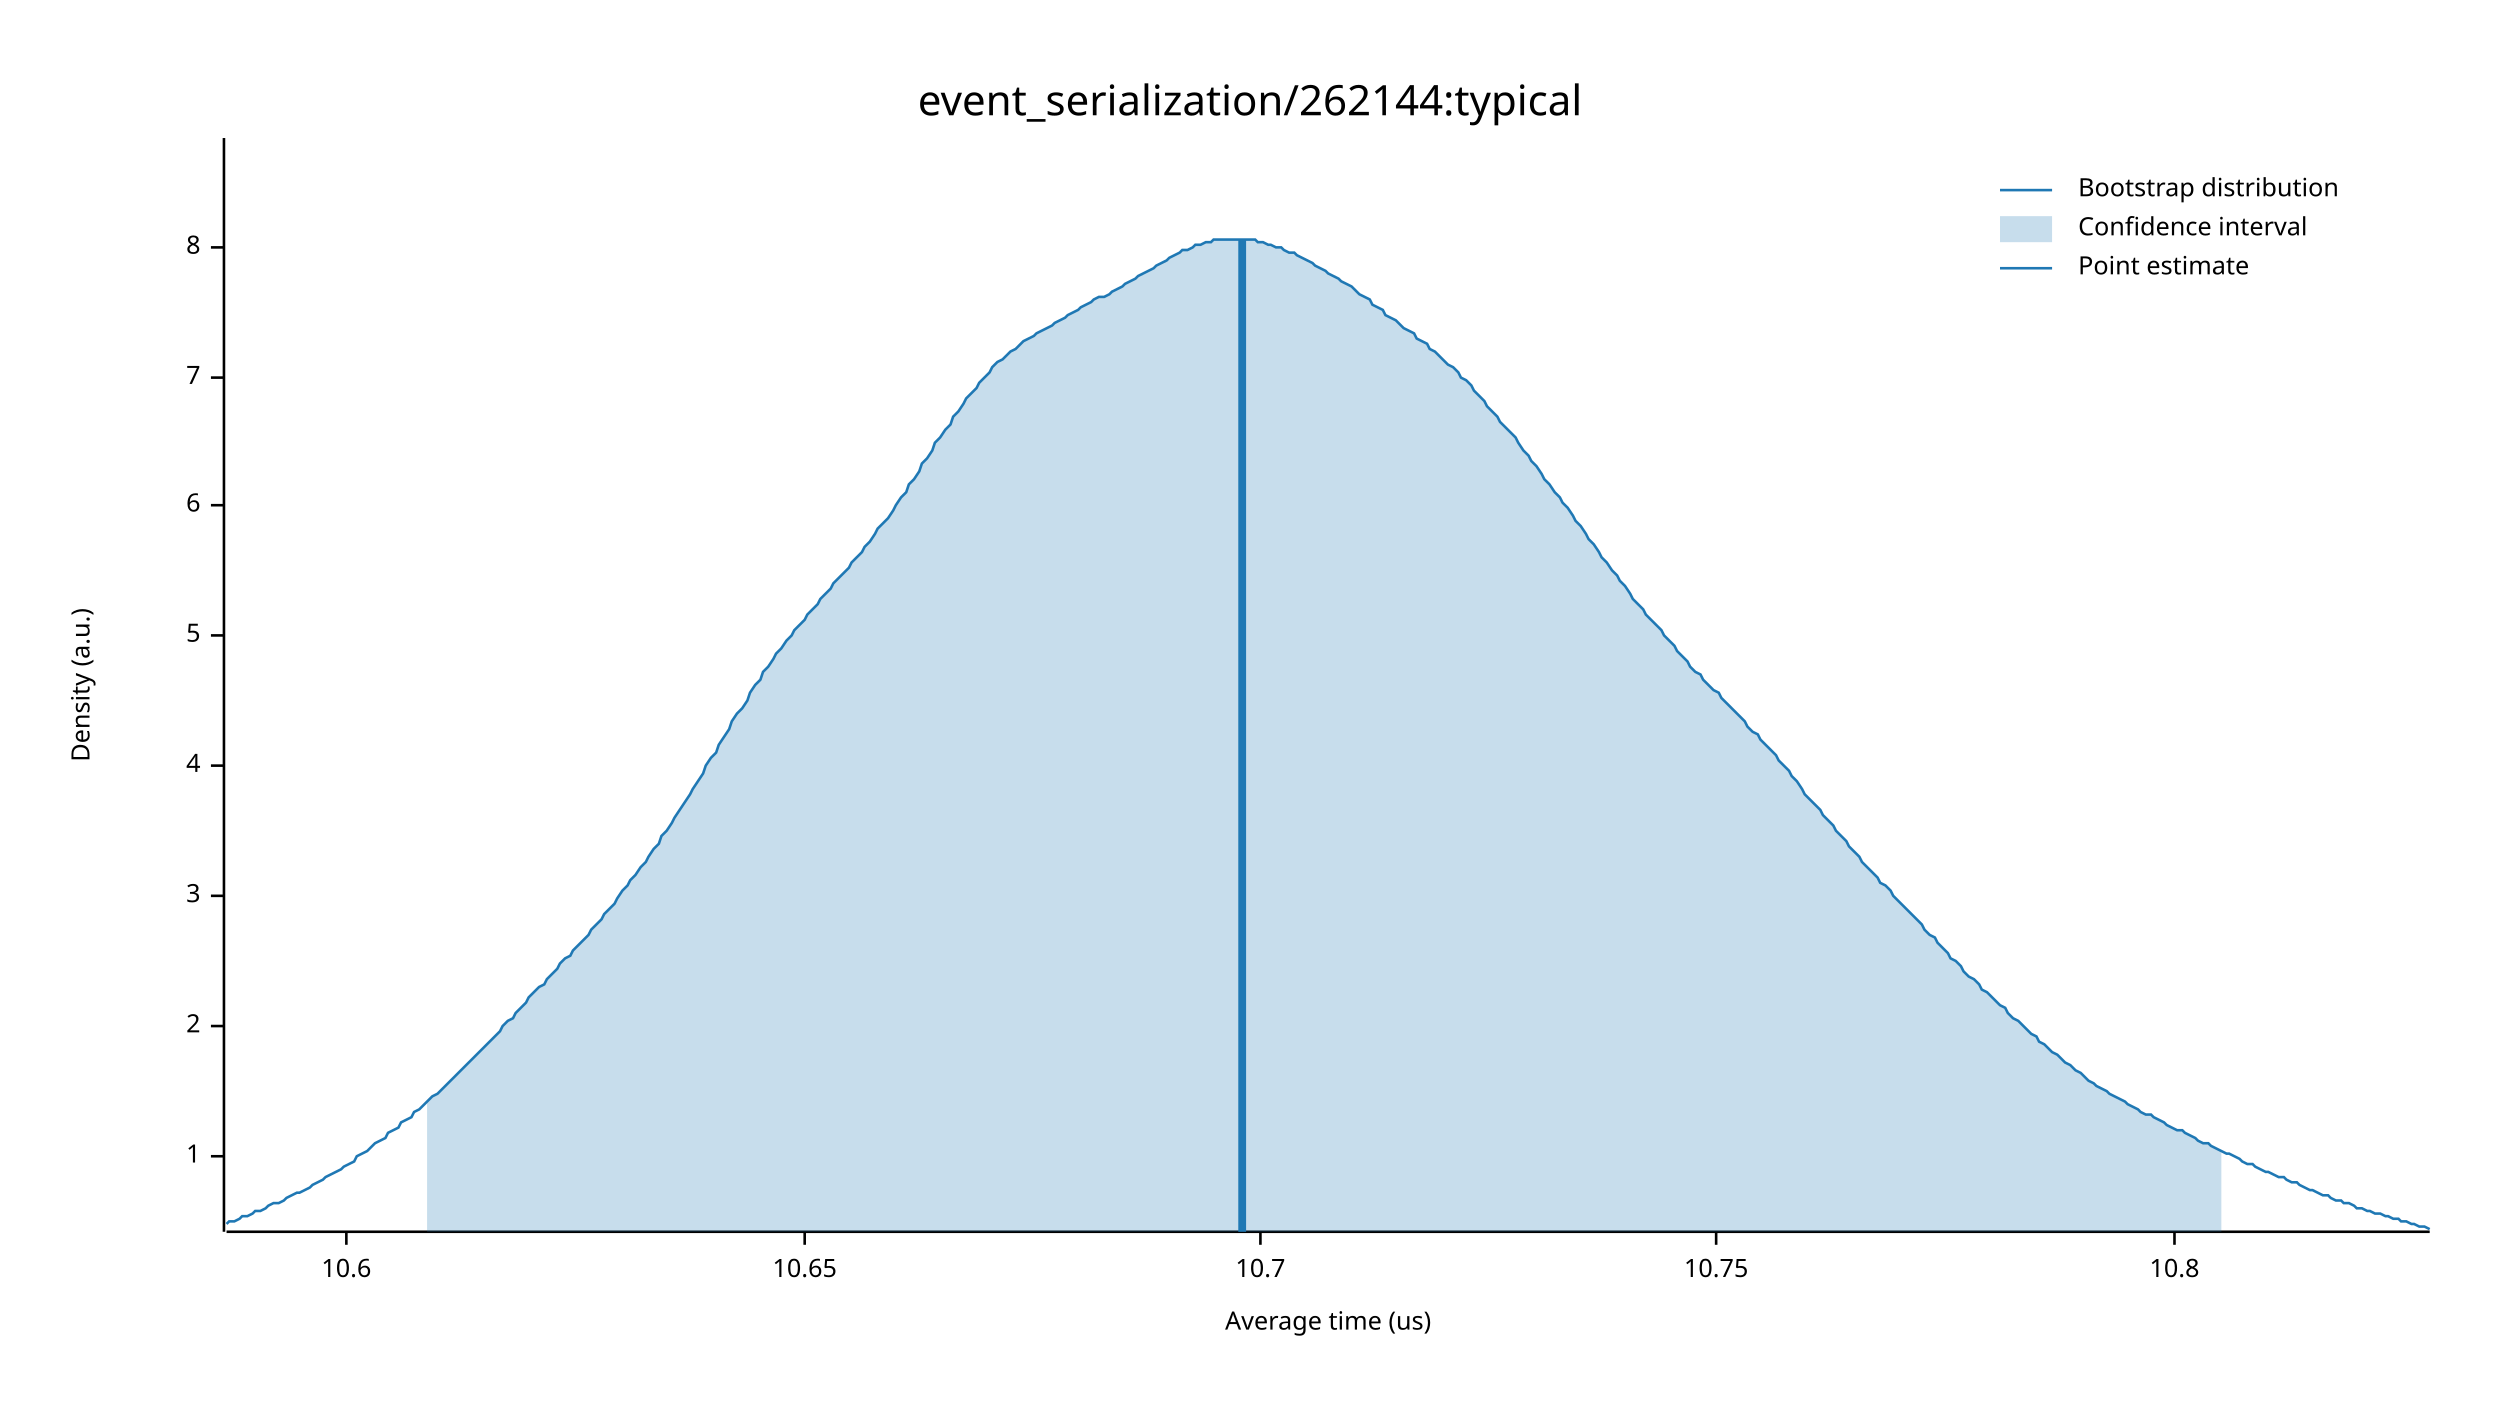
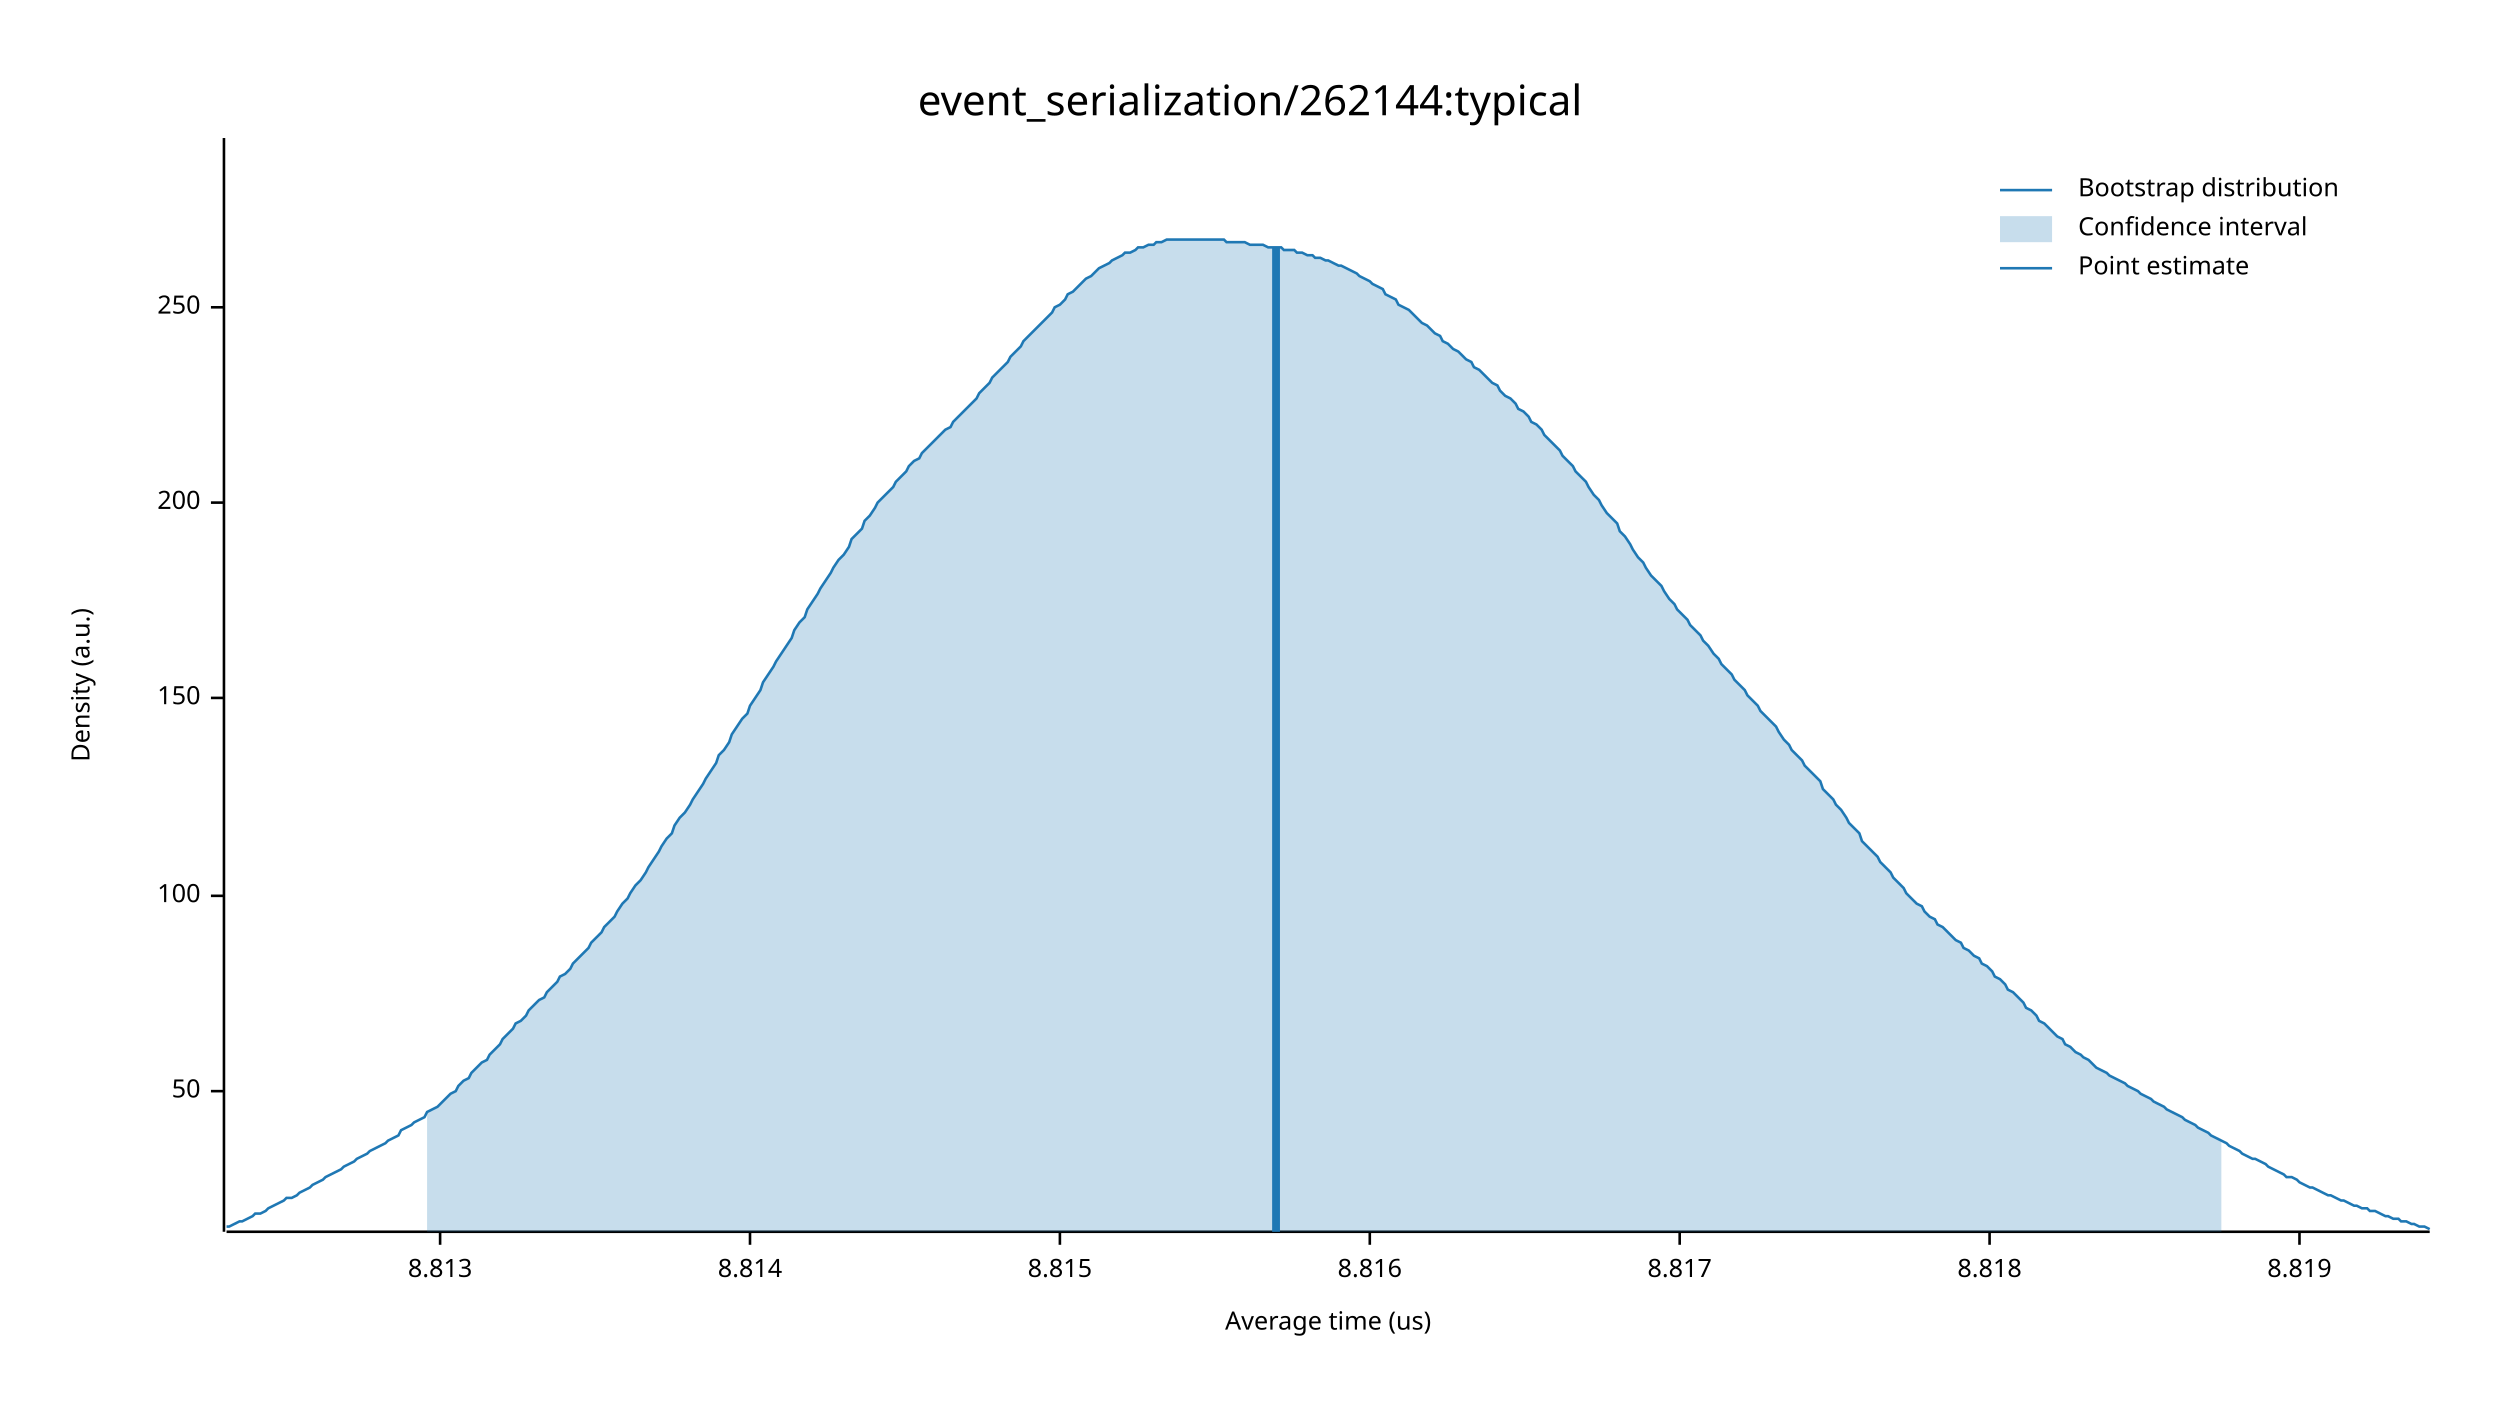
<svg xmlns="http://www.w3.org/2000/svg" width="960" height="540" viewBox="0 0 960 540">
  <text x="480" y="32" dy="0.76em" text-anchor="middle" font-family="sans-serif" font-size="16.129" opacity="1" fill="#000000">
event_serialization/262144:typical
</text>
  <text x="27" y="263" dy="0.76em" text-anchor="middle" font-family="sans-serif" font-size="9.677" opacity="1" fill="#000000" transform="rotate(270, 27, 263)">
Density (a.u.)
</text>
  <text x="510" y="513" dy="-0.5ex" text-anchor="middle" font-family="sans-serif" font-size="9.677" opacity="1" fill="#000000">
Average time (us)
</text>
  <polyline fill="none" opacity="1" stroke="#000000" stroke-width="1" points="86,53 86,473 " />
-   <text x="77" y="444" dy="0.5ex" text-anchor="end" font-family="sans-serif" font-size="9.677" opacity="1" fill="#000000">
- 1
+   <text x="77" y="419" dy="0.5ex" text-anchor="end" font-family="sans-serif" font-size="9.677" opacity="1" fill="#000000">
+ 50
</text>
-   <polyline fill="none" opacity="1" stroke="#000000" stroke-width="1" points="81,444 86,444 " />
-   <text x="77" y="394" dy="0.5ex" text-anchor="end" font-family="sans-serif" font-size="9.677" opacity="1" fill="#000000">
- 2
- </text>
-   <polyline fill="none" opacity="1" stroke="#000000" stroke-width="1" points="81,394 86,394 " />
+   <polyline fill="none" opacity="1" stroke="#000000" stroke-width="1" points="81,419 86,419 " />
  <text x="77" y="344" dy="0.5ex" text-anchor="end" font-family="sans-serif" font-size="9.677" opacity="1" fill="#000000">
- 3
+ 100
</text>
  <polyline fill="none" opacity="1" stroke="#000000" stroke-width="1" points="81,344 86,344 " />
-   <text x="77" y="294" dy="0.5ex" text-anchor="end" font-family="sans-serif" font-size="9.677" opacity="1" fill="#000000">
- 4
+   <text x="77" y="268" dy="0.5ex" text-anchor="end" font-family="sans-serif" font-size="9.677" opacity="1" fill="#000000">
+ 150
</text>
-   <polyline fill="none" opacity="1" stroke="#000000" stroke-width="1" points="81,294 86,294 " />
-   <text x="77" y="244" dy="0.5ex" text-anchor="end" font-family="sans-serif" font-size="9.677" opacity="1" fill="#000000">
- 5
+   <polyline fill="none" opacity="1" stroke="#000000" stroke-width="1" points="81,268 86,268 " />
+   <text x="77" y="193" dy="0.5ex" text-anchor="end" font-family="sans-serif" font-size="9.677" opacity="1" fill="#000000">
+ 200
</text>
-   <polyline fill="none" opacity="1" stroke="#000000" stroke-width="1" points="81,244 86,244 " />
-   <text x="77" y="194" dy="0.5ex" text-anchor="end" font-family="sans-serif" font-size="9.677" opacity="1" fill="#000000">
- 6
+   <polyline fill="none" opacity="1" stroke="#000000" stroke-width="1" points="81,193 86,193 " />
+   <text x="77" y="118" dy="0.5ex" text-anchor="end" font-family="sans-serif" font-size="9.677" opacity="1" fill="#000000">
+ 250
</text>
-   <polyline fill="none" opacity="1" stroke="#000000" stroke-width="1" points="81,194 86,194 " />
-   <text x="77" y="145" dy="0.5ex" text-anchor="end" font-family="sans-serif" font-size="9.677" opacity="1" fill="#000000">
- 7
+   <polyline fill="none" opacity="1" stroke="#000000" stroke-width="1" points="81,118 86,118 " />
+   <polyline fill="none" opacity="1" stroke="#000000" stroke-width="1" points="87,473 933,473 " />
+   <text x="169" y="483" dy="0.76em" text-anchor="middle" font-family="sans-serif" font-size="9.677" opacity="1" fill="#000000">
+ 8.813
</text>
-   <polyline fill="none" opacity="1" stroke="#000000" stroke-width="1" points="81,145 86,145 " />
-   <text x="77" y="95" dy="0.5ex" text-anchor="end" font-family="sans-serif" font-size="9.677" opacity="1" fill="#000000">
- 8
+   <polyline fill="none" opacity="1" stroke="#000000" stroke-width="1" points="169,473 169,478 " />
+   <text x="288" y="483" dy="0.76em" text-anchor="middle" font-family="sans-serif" font-size="9.677" opacity="1" fill="#000000">
+ 8.814
</text>
-   <polyline fill="none" opacity="1" stroke="#000000" stroke-width="1" points="81,95 86,95 " />
-   <polyline fill="none" opacity="1" stroke="#000000" stroke-width="1" points="87,473 933,473 " />
-   <text x="133" y="483" dy="0.76em" text-anchor="middle" font-family="sans-serif" font-size="9.677" opacity="1" fill="#000000">
- 10.6
+   <polyline fill="none" opacity="1" stroke="#000000" stroke-width="1" points="288,473 288,478 " />
+   <text x="407" y="483" dy="0.76em" text-anchor="middle" font-family="sans-serif" font-size="9.677" opacity="1" fill="#000000">
+ 8.815
</text>
-   <polyline fill="none" opacity="1" stroke="#000000" stroke-width="1" points="133,473 133,478 " />
-   <text x="309" y="483" dy="0.76em" text-anchor="middle" font-family="sans-serif" font-size="9.677" opacity="1" fill="#000000">
- 10.65
+   <polyline fill="none" opacity="1" stroke="#000000" stroke-width="1" points="407,473 407,478 " />
+   <text x="526" y="483" dy="0.76em" text-anchor="middle" font-family="sans-serif" font-size="9.677" opacity="1" fill="#000000">
+ 8.816
</text>
-   <polyline fill="none" opacity="1" stroke="#000000" stroke-width="1" points="309,473 309,478 " />
-   <text x="484" y="483" dy="0.76em" text-anchor="middle" font-family="sans-serif" font-size="9.677" opacity="1" fill="#000000">
- 10.7
+   <polyline fill="none" opacity="1" stroke="#000000" stroke-width="1" points="526,473 526,478 " />
+   <text x="645" y="483" dy="0.76em" text-anchor="middle" font-family="sans-serif" font-size="9.677" opacity="1" fill="#000000">
+ 8.817
</text>
-   <polyline fill="none" opacity="1" stroke="#000000" stroke-width="1" points="484,473 484,478 " />
-   <text x="659" y="483" dy="0.76em" text-anchor="middle" font-family="sans-serif" font-size="9.677" opacity="1" fill="#000000">
- 10.75
+   <polyline fill="none" opacity="1" stroke="#000000" stroke-width="1" points="645,473 645,478 " />
+   <text x="764" y="483" dy="0.76em" text-anchor="middle" font-family="sans-serif" font-size="9.677" opacity="1" fill="#000000">
+ 8.818
</text>
-   <polyline fill="none" opacity="1" stroke="#000000" stroke-width="1" points="659,473 659,478 " />
-   <text x="835" y="483" dy="0.76em" text-anchor="middle" font-family="sans-serif" font-size="9.677" opacity="1" fill="#000000">
- 10.8
+   <polyline fill="none" opacity="1" stroke="#000000" stroke-width="1" points="764,473 764,478 " />
+   <text x="883" y="483" dy="0.76em" text-anchor="middle" font-family="sans-serif" font-size="9.677" opacity="1" fill="#000000">
+ 8.819
</text>
-   <polyline fill="none" opacity="1" stroke="#000000" stroke-width="1" points="835,473 835,478 " />
-   <polyline fill="none" opacity="1" stroke="#1F78B4" stroke-width="1" points="87,470 88,469 90,469 92,468 93,467 95,467 97,466 98,465 100,465 102,464 103,463 105,462 107,462 109,461 110,460 112,459 114,458 115,458 117,457 119,456 120,455 122,454 124,453 125,452 127,451 129,450 131,449 132,448 134,447 136,446 137,444 139,443 141,442 142,441 144,439 146,438 148,437 149,435 151,434 153,433 154,431 156,430 158,429 159,427 161,426 163,424 164,423 166,421 168,420 170,418 171,417 173,415 175,413 176,412 178,410 180,408 181,407 183,405 185,403 187,401 188,400 190,398 192,396 193,394 195,392 197,391 198,389 200,387 202,385 203,383 205,381 207,379 209,378 210,376 212,374 214,372 215,370 217,368 219,367 220,365 222,363 224,361 226,359 227,357 229,355 231,353 232,351 234,349 236,347 237,345 239,342 241,340 242,338 244,336 246,333 248,331 249,329 251,326 253,324 254,321 256,319 258,316 259,314 261,311 263,308 265,305 266,303 268,300 270,297 271,294 273,291 275,289 276,286 278,283 280,280 281,277 283,274 285,272 287,269 288,266 290,263 292,261 293,258 295,256 297,253 298,251 300,249 302,246 304,244 305,242 307,240 309,238 310,236 312,234 314,232 315,230 317,228 319,226 320,224 322,222 324,220 326,218 327,216 329,214 331,212 332,210 334,208 336,205 337,203 339,201 341,199 343,196 344,194 346,191 348,189 349,186 351,184 353,181 354,178 356,176 358,173 359,170 361,168 363,165 365,163 366,160 368,158 370,155 371,153 373,151 375,149 376,147 378,145 380,143 381,141 383,139 385,138 387,136 388,135 390,134 392,132 393,131 395,130 397,129 398,128 400,127 402,126 404,125 405,124 407,123 409,122 410,121 412,120 414,119 415,118 417,117 419,116 420,115 422,114 424,114 426,113 427,112 429,111 431,110 432,109 434,108 436,107 437,106 439,105 441,104 443,103 444,102 446,101 448,100 449,99 451,98 453,97 454,96 456,96 458,95 459,94 461,94 463,93 465,93 466,92 468,92 470,92 471,92 473,92 475,92 476,92 478,92 480,92 482,92 483,93 485,93 487,94 488,94 490,95 492,95 493,96 495,97 497,97 498,98 500,99 502,100 504,101 505,102 507,103 509,104 510,105 512,106 514,107 515,108 517,109 519,110 521,112 522,113 524,114 526,115 527,117 529,118 531,119 532,121 534,122 536,123 537,124 539,126 541,127 543,128 544,130 546,131 548,132 549,134 551,135 553,137 554,138 556,140 558,141 560,143 561,145 563,146 565,148 566,150 568,152 570,154 571,156 573,158 575,160 576,162 578,164 580,166 582,168 583,170 585,173 587,175 588,177 590,179 592,182 593,184 595,186 597,189 599,191 600,193 602,195 604,198 605,200 607,202 609,205 610,207 612,209 614,212 615,214 617,216 619,219 621,221 622,223 624,225 626,228 627,230 629,232 631,234 632,236 634,238 636,240 638,242 639,244 641,246 643,248 644,250 646,252 648,254 649,256 651,258 653,259 654,261 656,263 658,265 660,266 661,268 663,270 665,272 666,273 668,275 670,277 671,279 673,281 675,282 676,284 678,286 680,288 682,290 683,292 685,294 687,296 688,298 690,300 692,303 693,305 695,307 697,309 699,311 700,313 702,315 704,317 705,319 707,321 709,323 710,325 712,327 714,329 715,331 717,333 719,335 721,337 722,339 724,340 726,342 727,344 729,346 731,348 732,349 734,351 736,353 738,355 739,357 741,359 743,360 744,362 746,364 748,366 749,368 751,369 753,371 754,373 756,375 758,376 760,378 761,380 763,381 765,383 766,384 768,386 770,387 771,389 773,391 775,392 777,394 778,395 780,397 782,398 783,400 785,401 787,403 788,404 790,405 792,407 793,408 795,409 797,411 799,412 800,413 802,415 804,416 805,417 807,418 809,419 810,420 812,421 814,422 816,423 817,424 819,425 821,426 822,427 824,428 826,428 827,429 829,430 831,431 832,432 834,433 836,434 838,434 839,435 841,436 843,437 844,438 846,439 848,439 849,440 851,441 853,442 855,443 856,443 858,444 860,445 861,446 863,447 865,447 866,448 868,449 870,450 871,450 873,451 875,452 877,452 878,453 880,454 882,454 883,455 885,456 887,457 888,457 890,458 892,459 894,459 895,460 897,461 899,461 900,462 902,462 904,463 905,464 907,464 909,465 910,465 912,466 914,466 916,467 917,467 919,468 921,468 922,469 924,469 926,470 927,470 929,471 931,471 933,472 " />
-   <polygon opacity="0.25" fill="#1F78B4" points="164,423 166,421 168,420 170,418 171,417 173,415 175,413 176,412 178,410 180,408 181,407 183,405 185,403 187,401 188,400 190,398 192,396 193,394 195,392 197,391 198,389 200,387 202,385 203,383 205,381 207,379 209,378 210,376 212,374 214,372 215,370 217,368 219,367 220,365 222,363 224,361 226,359 227,357 229,355 231,353 232,351 234,349 236,347 237,345 239,342 241,340 242,338 244,336 246,333 248,331 249,329 251,326 253,324 254,321 256,319 258,316 259,314 261,311 263,308 265,305 266,303 268,300 270,297 271,294 273,291 275,289 276,286 278,283 280,280 281,277 283,274 285,272 287,269 288,266 290,263 292,261 293,258 295,256 297,253 298,251 300,249 302,246 304,244 305,242 307,240 309,238 310,236 312,234 314,232 315,230 317,228 319,226 320,224 322,222 324,220 326,218 327,216 329,214 331,212 332,210 334,208 336,205 337,203 339,201 341,199 343,196 344,194 346,191 348,189 349,186 351,184 353,181 354,178 356,176 358,173 359,170 361,168 363,165 365,163 366,160 368,158 370,155 371,153 373,151 375,149 376,147 378,145 380,143 381,141 383,139 385,138 387,136 388,135 390,134 392,132 393,131 395,130 397,129 398,128 400,127 402,126 404,125 405,124 407,123 409,122 410,121 412,120 414,119 415,118 417,117 419,116 420,115 422,114 424,114 426,113 427,112 429,111 431,110 432,109 434,108 436,107 437,106 439,105 441,104 443,103 444,102 446,101 448,100 449,99 451,98 453,97 454,96 456,96 458,95 459,94 461,94 463,93 465,93 466,92 468,92 470,92 471,92 473,92 475,92 476,92 478,92 480,92 482,92 483,93 485,93 487,94 488,94 490,95 492,95 493,96 495,97 497,97 498,98 500,99 502,100 504,101 505,102 507,103 509,104 510,105 512,106 514,107 515,108 517,109 519,110 521,112 522,113 524,114 526,115 527,117 529,118 531,119 532,121 534,122 536,123 537,124 539,126 541,127 543,128 544,130 546,131 548,132 549,134 551,135 553,137 554,138 556,140 558,141 560,143 561,145 563,146 565,148 566,150 568,152 570,154 571,156 573,158 575,160 576,162 578,164 580,166 582,168 583,170 585,173 587,175 588,177 590,179 592,182 593,184 595,186 597,189 599,191 600,193 602,195 604,198 605,200 607,202 609,205 610,207 612,209 614,212 615,214 617,216 619,219 621,221 622,223 624,225 626,228 627,230 629,232 631,234 632,236 634,238 636,240 638,242 639,244 641,246 643,248 644,250 646,252 648,254 649,256 651,258 653,259 654,261 656,263 658,265 660,266 661,268 663,270 665,272 666,273 668,275 670,277 671,279 673,281 675,282 676,284 678,286 680,288 682,290 683,292 685,294 687,296 688,298 690,300 692,303 693,305 695,307 697,309 699,311 700,313 702,315 704,317 705,319 707,321 709,323 710,325 712,327 714,329 715,331 717,333 719,335 721,337 722,339 724,340 726,342 727,344 729,346 731,348 732,349 734,351 736,353 738,355 739,357 741,359 743,360 744,362 746,364 748,366 749,368 751,369 753,371 754,373 756,375 758,376 760,378 761,380 763,381 765,383 766,384 768,386 770,387 771,389 773,391 775,392 777,394 778,395 780,397 782,398 783,400 785,401 787,403 788,404 790,405 792,407 793,408 795,409 797,411 799,412 800,413 802,415 804,416 805,417 807,418 809,419 810,420 812,421 814,422 816,423 817,424 819,425 821,426 822,427 824,428 826,428 827,429 829,430 831,431 832,432 834,433 836,434 838,434 839,435 841,436 843,437 844,438 846,439 848,439 849,440 851,441 853,442 853,473 164,473 " />
-   <polyline fill="none" opacity="1" stroke="#1F78B4" stroke-width="3" points="477,473 477,92 " />
+   <polyline fill="none" opacity="1" stroke="#000000" stroke-width="1" points="883,473 883,478 " />
+   <polyline fill="none" opacity="1" stroke="#1F78B4" stroke-width="1" points="87,471 88,471 90,470 92,469 93,469 95,468 97,467 98,466 100,466 102,465 103,464 105,463 107,462 109,461 110,460 112,460 114,459 115,458 117,457 119,456 120,455 122,454 124,453 125,452 127,451 129,450 131,449 132,448 134,447 136,446 137,445 139,444 141,443 142,442 144,441 146,440 148,439 149,438 151,437 153,436 154,434 156,433 158,432 159,431 161,430 163,429 164,427 166,426 168,425 170,423 171,422 173,420 175,419 176,417 178,415 180,414 181,412 183,410 185,408 187,407 188,405 190,403 192,401 193,399 195,397 197,395 198,393 200,392 202,390 203,388 205,386 207,384 209,383 210,381 212,379 214,377 215,375 217,374 219,372 220,370 222,368 224,366 226,364 227,362 229,360 231,358 232,356 234,354 236,352 237,350 239,347 241,345 242,343 244,340 246,338 248,335 249,333 251,330 253,327 254,325 256,322 258,320 259,317 261,314 263,312 265,309 266,307 268,304 270,301 271,299 273,296 275,293 276,290 278,288 280,285 281,282 283,279 285,276 287,274 288,271 290,268 292,265 293,262 295,259 297,256 298,254 300,251 302,248 304,245 305,242 307,239 309,237 310,234 312,231 314,228 315,226 317,223 319,220 320,218 322,215 324,213 326,210 327,207 329,205 331,203 332,200 334,198 336,195 337,193 339,191 341,189 343,187 344,185 346,183 348,181 349,179 351,177 353,176 354,174 356,172 358,170 359,169 361,167 363,165 365,164 366,162 368,160 370,158 371,157 373,155 375,153 376,151 378,149 380,147 381,145 383,143 385,141 387,139 388,137 390,135 392,133 393,131 395,129 397,127 398,126 400,124 402,122 404,120 405,118 407,117 409,115 410,113 412,112 414,110 415,109 417,107 419,106 420,105 422,103 424,102 426,101 427,100 429,99 431,98 432,97 434,97 436,96 437,95 439,95 441,94 443,94 444,93 446,93 448,92 449,92 451,92 453,92 454,92 456,92 458,92 459,92 461,92 463,92 465,92 466,92 468,92 470,92 471,93 473,93 475,93 476,93 478,93 480,94 482,94 483,94 485,94 487,95 488,95 490,95 492,95 493,96 495,96 497,96 498,97 500,97 502,98 504,98 505,99 507,99 509,100 510,100 512,101 514,102 515,102 517,103 519,104 521,105 522,106 524,107 526,108 527,109 529,110 531,111 532,113 534,114 536,115 537,117 539,118 541,119 543,121 544,122 546,124 548,125 549,126 551,128 553,129 554,131 556,132 558,134 560,135 561,136 563,138 565,139 566,141 568,142 570,144 571,145 573,147 575,148 576,150 578,152 580,153 582,155 583,157 585,158 587,160 588,162 590,163 592,165 593,167 595,169 597,171 599,173 600,175 602,177 604,179 605,181 607,183 609,185 610,187 612,190 614,192 615,194 617,197 619,199 621,201 622,204 624,206 626,209 627,211 629,214 631,216 632,218 634,221 636,223 638,225 639,227 641,230 643,232 644,234 646,236 648,238 649,240 651,242 653,244 654,246 656,248 658,251 660,253 661,255 663,257 665,259 666,261 668,263 670,265 671,267 673,269 675,271 676,273 678,275 680,277 682,279 683,281 685,284 687,286 688,288 690,290 692,292 693,294 695,296 697,298 699,300 700,303 702,305 704,307 705,309 707,311 709,314 710,316 712,318 714,320 715,323 717,325 719,327 721,329 722,331 724,333 726,335 727,337 729,339 731,341 732,343 734,345 736,347 738,348 739,350 741,352 743,353 744,355 746,356 748,358 749,359 751,361 753,362 754,364 756,365 758,367 760,368 761,370 763,371 765,373 766,375 768,376 770,378 771,380 773,381 775,383 777,385 778,387 780,388 782,390 783,392 785,393 787,395 788,396 790,398 792,399 793,401 795,402 797,404 799,405 800,406 802,407 804,409 805,410 807,411 809,412 810,413 812,414 814,415 816,416 817,417 819,418 821,419 822,420 824,421 826,422 827,423 829,424 831,425 832,426 834,427 836,428 838,429 839,430 841,431 843,432 844,433 846,434 848,435 849,436 851,437 853,438 855,439 856,440 858,441 860,442 861,443 863,444 865,445 866,445 868,446 870,447 871,448 873,449 875,450 877,451 878,452 880,452 882,453 883,454 885,455 887,456 888,456 890,457 892,458 894,459 895,459 897,460 899,461 900,461 902,462 904,463 905,463 907,464 909,464 910,465 912,465 914,466 916,467 917,467 919,468 921,468 922,469 924,469 926,470 927,470 929,471 931,471 933,472 " />
+   <polygon opacity="0.25" fill="#1F78B4" points="164,427 166,426 168,425 170,423 171,422 173,420 175,419 176,417 178,415 180,414 181,412 183,410 185,408 187,407 188,405 190,403 192,401 193,399 195,397 197,395 198,393 200,392 202,390 203,388 205,386 207,384 209,383 210,381 212,379 214,377 215,375 217,374 219,372 220,370 222,368 224,366 226,364 227,362 229,360 231,358 232,356 234,354 236,352 237,350 239,347 241,345 242,343 244,340 246,338 248,335 249,333 251,330 253,327 254,325 256,322 258,320 259,317 261,314 263,312 265,309 266,307 268,304 270,301 271,299 273,296 275,293 276,290 278,288 280,285 281,282 283,279 285,276 287,274 288,271 290,268 292,265 293,262 295,259 297,256 298,254 300,251 302,248 304,245 305,242 307,239 309,237 310,234 312,231 314,228 315,226 317,223 319,220 320,218 322,215 324,213 326,210 327,207 329,205 331,203 332,200 334,198 336,195 337,193 339,191 341,189 343,187 344,185 346,183 348,181 349,179 351,177 353,176 354,174 356,172 358,170 359,169 361,167 363,165 365,164 366,162 368,160 370,158 371,157 373,155 375,153 376,151 378,149 380,147 381,145 383,143 385,141 387,139 388,137 390,135 392,133 393,131 395,129 397,127 398,126 400,124 402,122 404,120 405,118 407,117 409,115 410,113 412,112 414,110 415,109 417,107 419,106 420,105 422,103 424,102 426,101 427,100 429,99 431,98 432,97 434,97 436,96 437,95 439,95 441,94 443,94 444,93 446,93 448,92 449,92 451,92 453,92 454,92 456,92 458,92 459,92 461,92 463,92 465,92 466,92 468,92 470,92 471,93 473,93 475,93 476,93 478,93 480,94 482,94 483,94 485,94 487,95 488,95 490,95 492,95 493,96 495,96 497,96 498,97 500,97 502,98 504,98 505,99 507,99 509,100 510,100 512,101 514,102 515,102 517,103 519,104 521,105 522,106 524,107 526,108 527,109 529,110 531,111 532,113 534,114 536,115 537,117 539,118 541,119 543,121 544,122 546,124 548,125 549,126 551,128 553,129 554,131 556,132 558,134 560,135 561,136 563,138 565,139 566,141 568,142 570,144 571,145 573,147 575,148 576,150 578,152 580,153 582,155 583,157 585,158 587,160 588,162 590,163 592,165 593,167 595,169 597,171 599,173 600,175 602,177 604,179 605,181 607,183 609,185 610,187 612,190 614,192 615,194 617,197 619,199 621,201 622,204 624,206 626,209 627,211 629,214 631,216 632,218 634,221 636,223 638,225 639,227 641,230 643,232 644,234 646,236 648,238 649,240 651,242 653,244 654,246 656,248 658,251 660,253 661,255 663,257 665,259 666,261 668,263 670,265 671,267 673,269 675,271 676,273 678,275 680,277 682,279 683,281 685,284 687,286 688,288 690,290 692,292 693,294 695,296 697,298 699,300 700,303 702,305 704,307 705,309 707,311 709,314 710,316 712,318 714,320 715,323 717,325 719,327 721,329 722,331 724,333 726,335 727,337 729,339 731,341 732,343 734,345 736,347 738,348 739,350 741,352 743,353 744,355 746,356 748,358 749,359 751,361 753,362 754,364 756,365 758,367 760,368 761,370 763,371 765,373 766,375 768,376 770,378 771,380 773,381 775,383 777,385 778,387 780,388 782,390 783,392 785,393 787,395 788,396 790,398 792,399 793,401 795,402 797,404 799,405 800,406 802,407 804,409 805,410 807,411 809,412 810,413 812,414 814,415 816,416 817,417 819,418 821,419 822,420 824,421 826,422 827,423 829,424 831,425 832,426 834,427 836,428 838,429 839,430 841,431 843,432 844,433 846,434 848,435 849,436 851,437 853,438 853,473 164,473 " />
+   <polyline fill="none" opacity="1" stroke="#1F78B4" stroke-width="3" points="490,473 490,95 " />
  <text x="798" y="68" dy="0.76em" text-anchor="start" font-family="sans-serif" font-size="9.677" opacity="1" fill="#000000">
Bootstrap distribution
</text>
  <text x="798" y="83" dy="0.76em" text-anchor="start" font-family="sans-serif" font-size="9.677" opacity="1" fill="#000000">
Confidence interval
</text>
  <text x="798" y="98" dy="0.76em" text-anchor="start" font-family="sans-serif" font-size="9.677" opacity="1" fill="#000000">
Point estimate
</text>
  <polyline fill="none" opacity="1" stroke="#1F78B4" stroke-width="1" points="768,73 788,73 " />
  <rect x="768" y="83" width="20" height="10" opacity="0.25" fill="#1F78B4" stroke="none" />
  <polyline fill="none" opacity="1" stroke="#1F78B4" stroke-width="1" points="768,103 788,103 " />
</svg>
